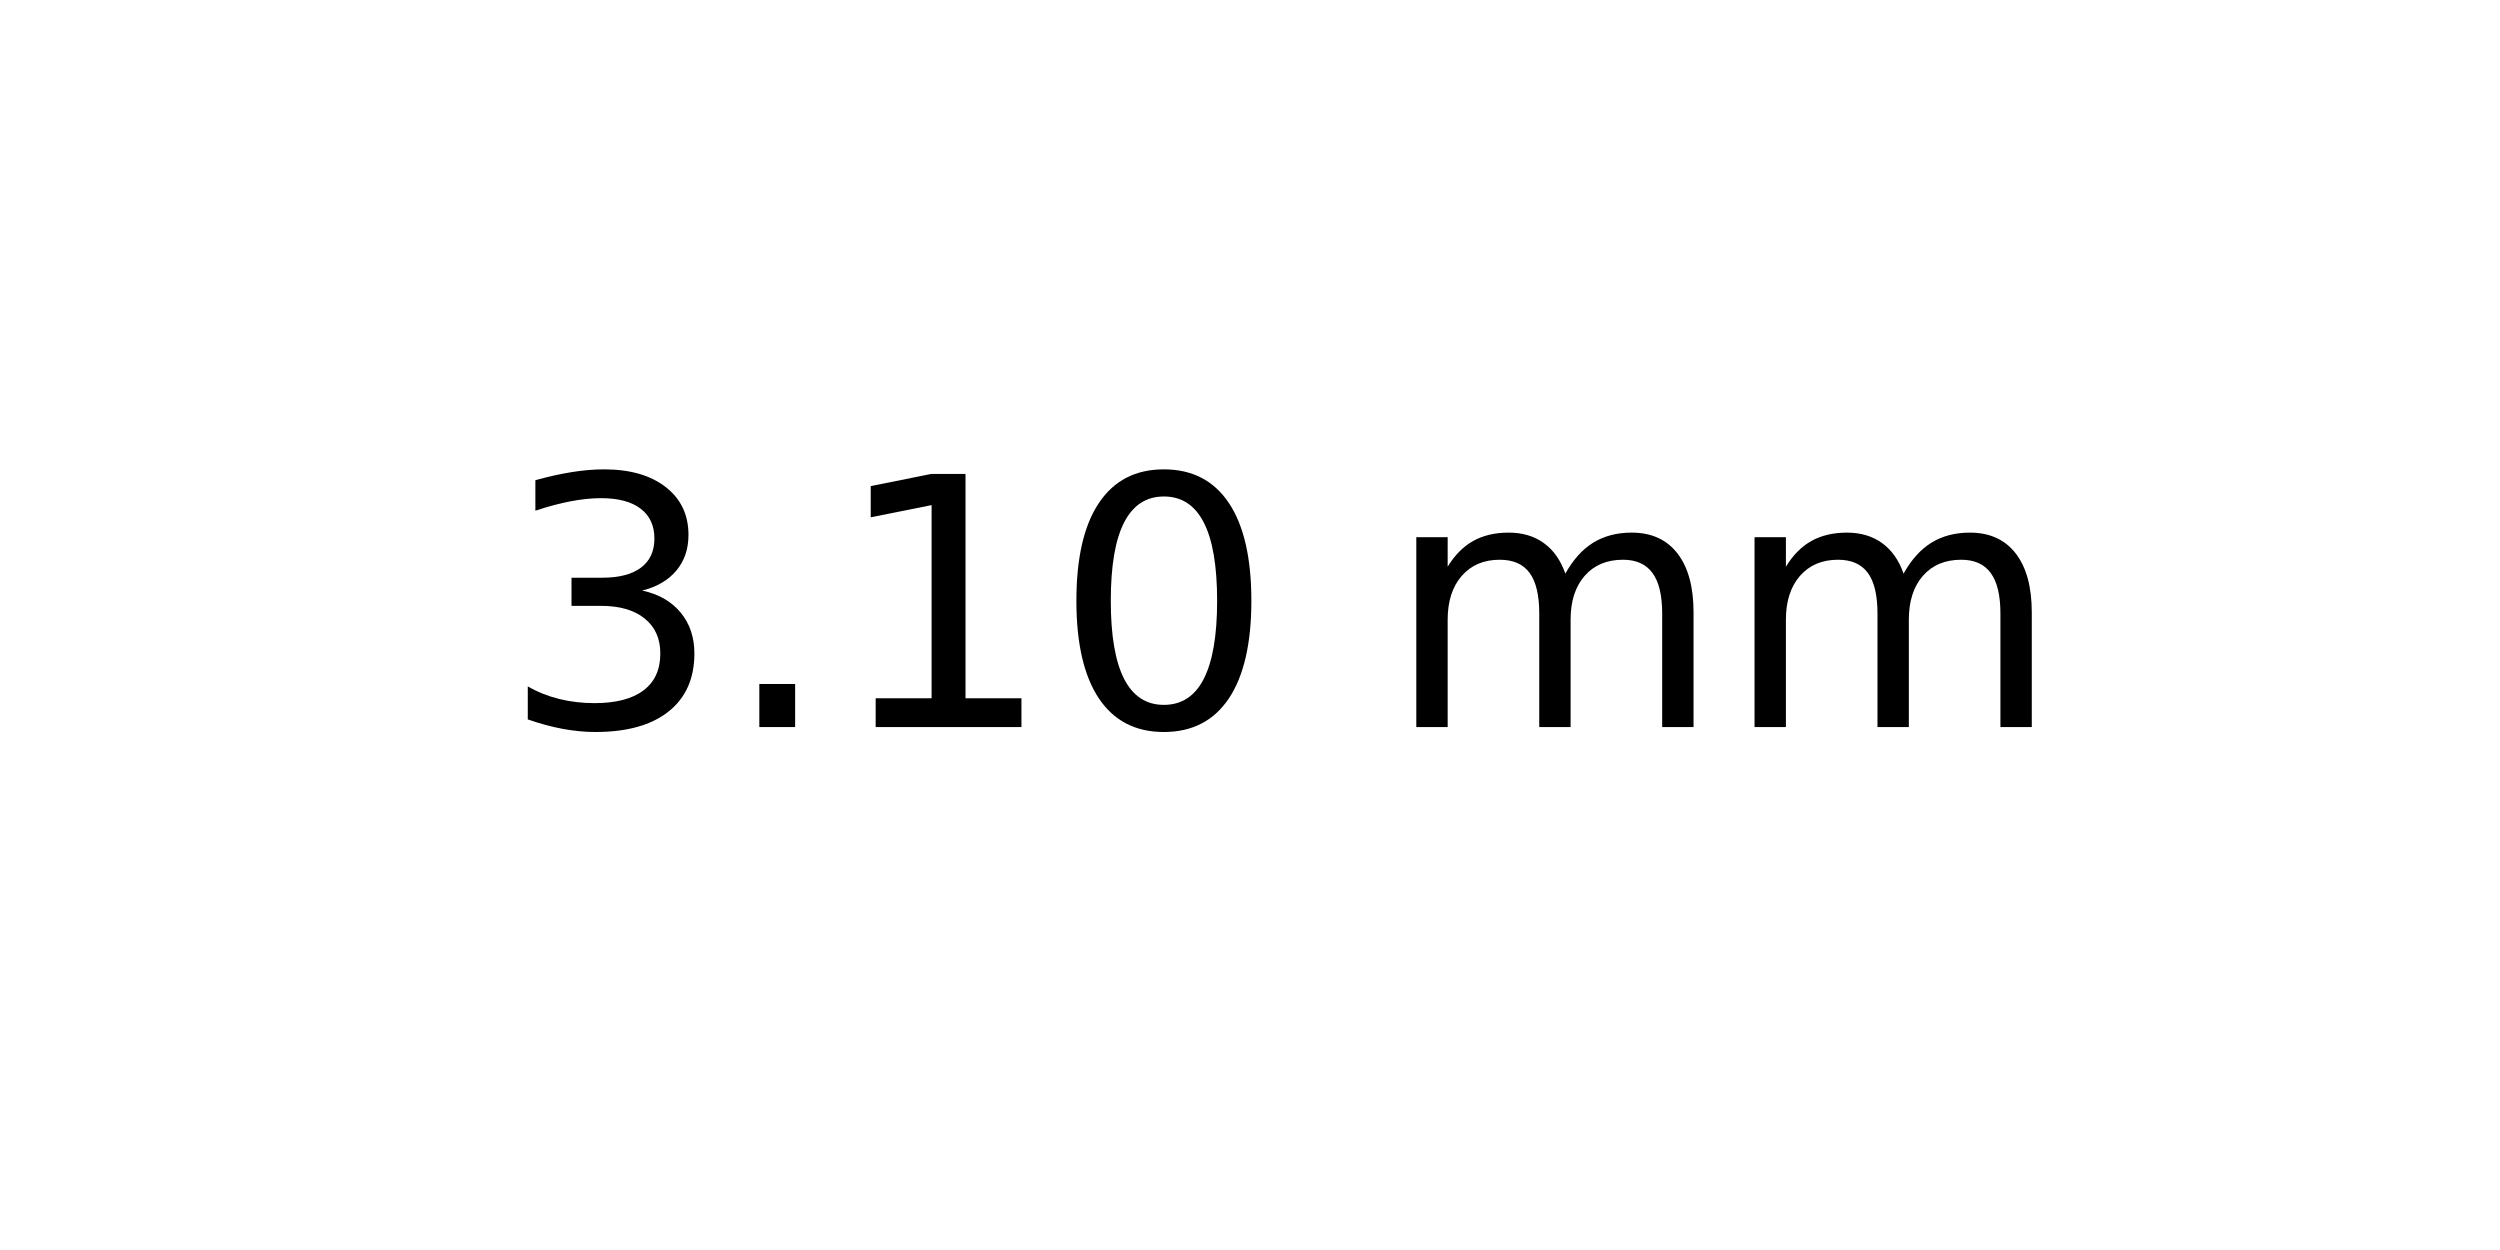
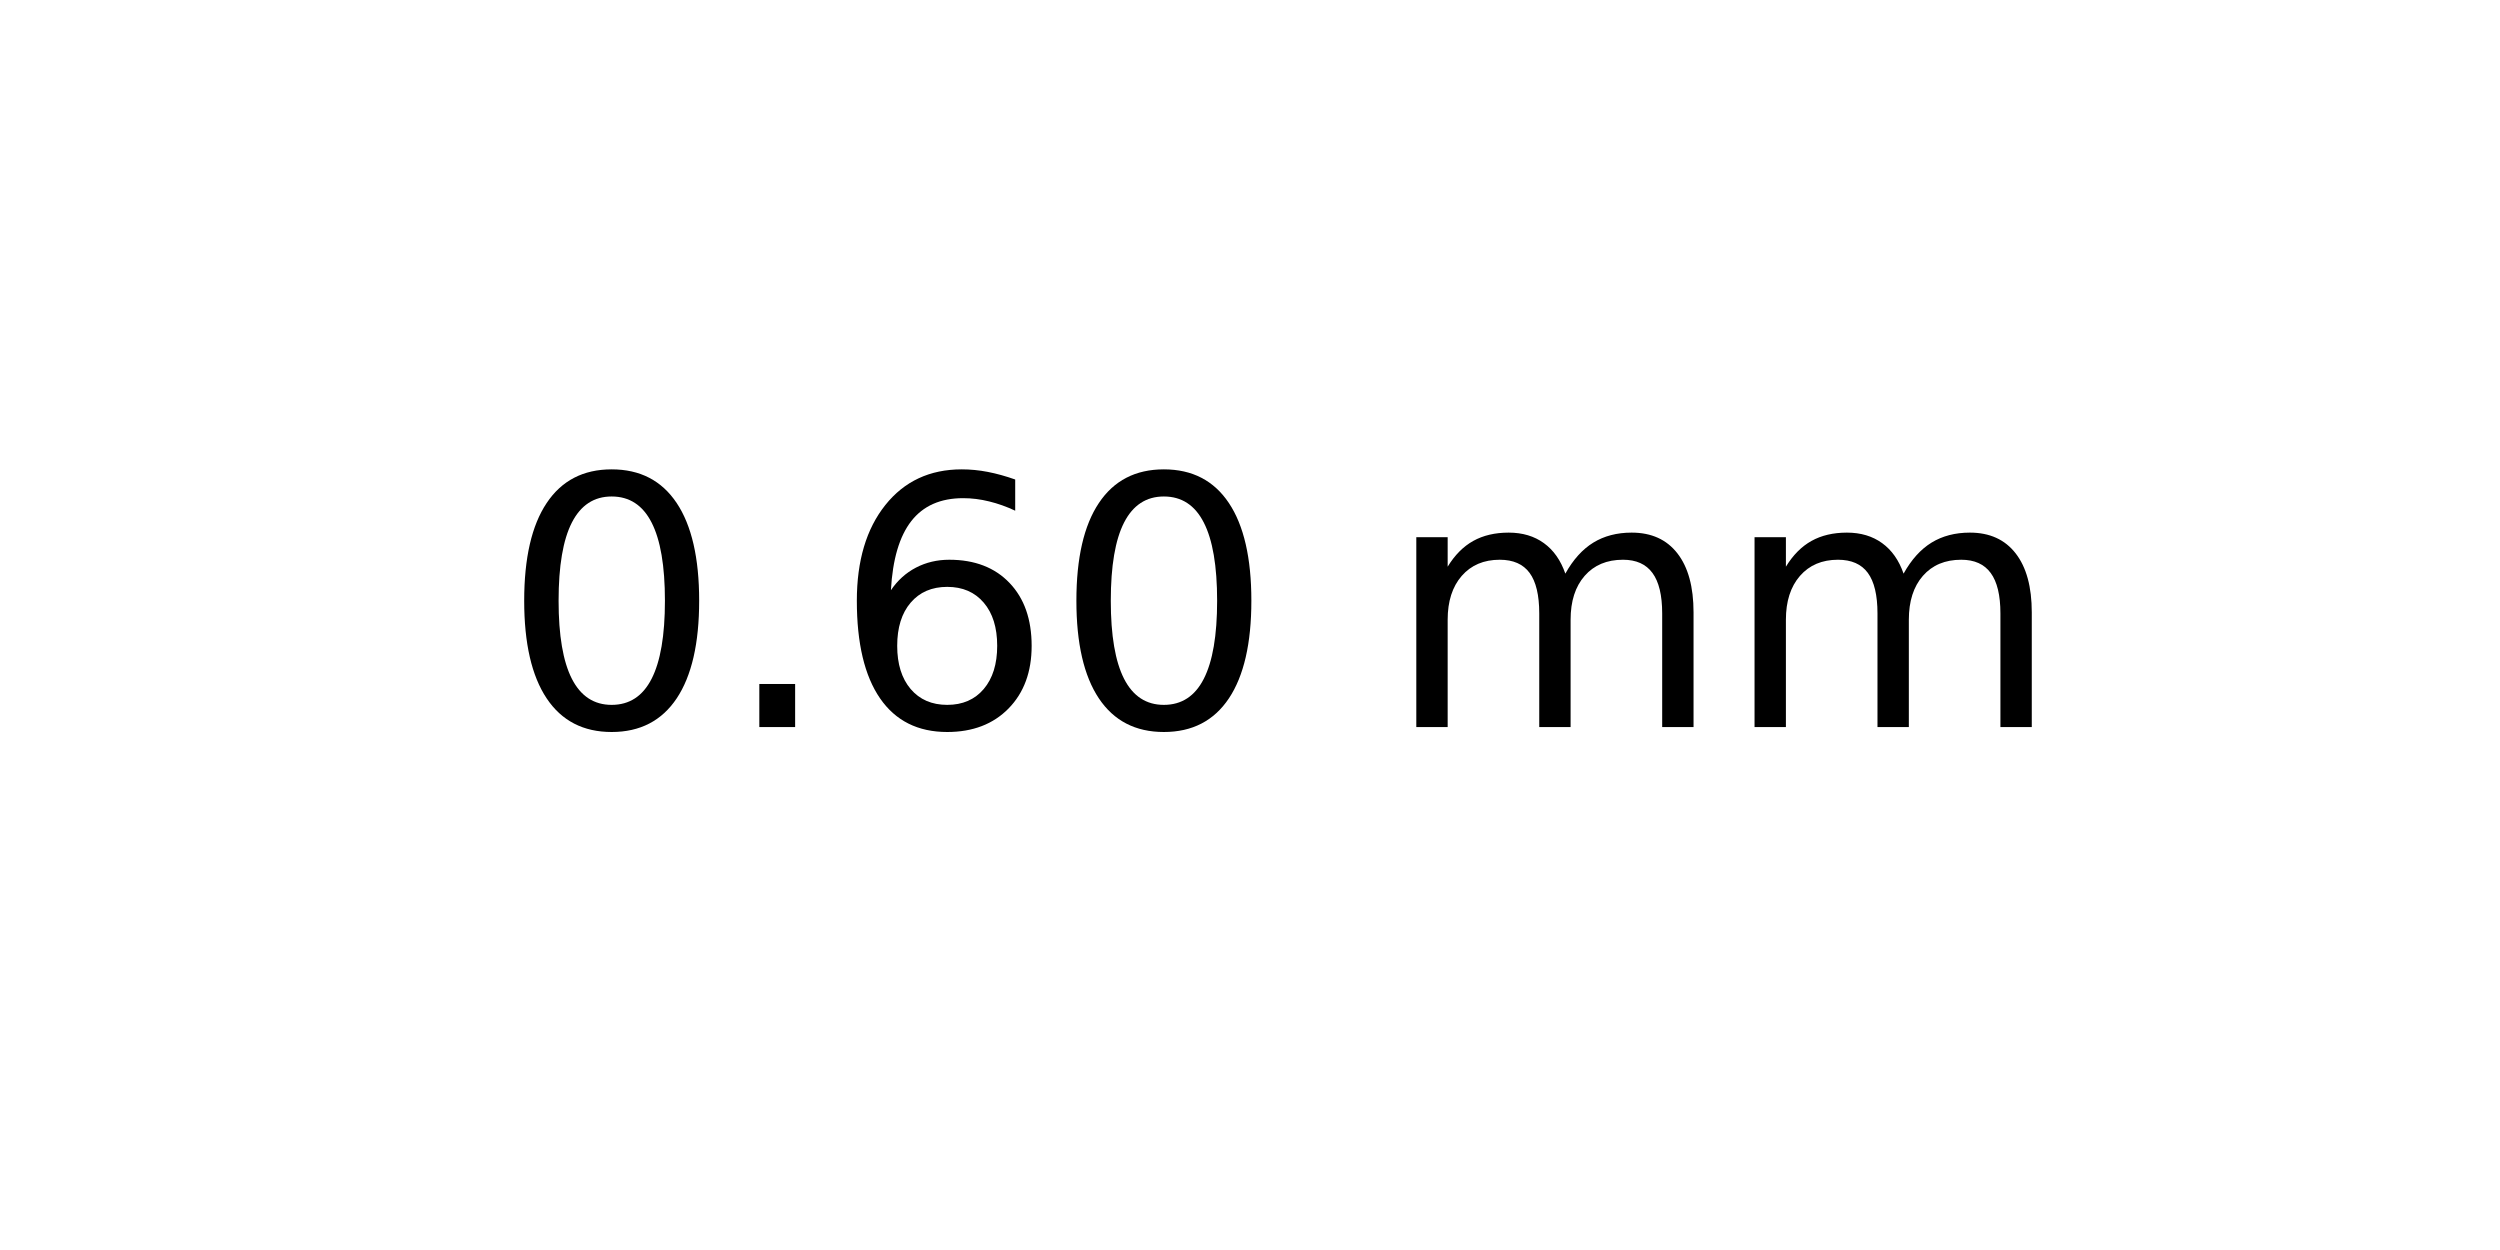
<svg xmlns="http://www.w3.org/2000/svg" xmlns:xlink="http://www.w3.org/1999/xlink" width="72pt" height="36pt" viewBox="0 0 72 36" version="1.1">
  <defs>
    <style type="text/css">*{stroke-linejoin: round; stroke-linecap: butt}</style>
  </defs>
  <g id="figure_1">
    <g id="axes_1">
      <g id="text_1">
        <g transform="translate(14.4375 20.93937) scale(0.1 -0.1)">
          <defs>
-             <path id="DejaVuSans-33" d="M 2597 2516  Q 3050 2419 3304 2112  Q 3559 1806 3559 1356  Q 3559 666 3084 287  Q 2609 -91 1734 -91  Q 1441 -91 1130 -33  Q 819 25 488 141  L 488 750  Q 750 597 1062 519  Q 1375 441 1716 441  Q 2309 441 2620 675  Q 2931 909 2931 1356  Q 2931 1769 2642 2001  Q 2353 2234 1838 2234  L 1294 2234  L 1294 2753  L 1863 2753  Q 2328 2753 2575 2939  Q 2822 3125 2822 3475  Q 2822 3834 2567 4026  Q 2313 4219 1838 4219  Q 1578 4219 1281 4162  Q 984 4106 628 3988  L 628 4550  Q 988 4650 1302 4700  Q 1616 4750 1894 4750  Q 2613 4750 3031 4423  Q 3450 4097 3450 3541  Q 3450 3153 3228 2886  Q 3006 2619 2597 2516  z " transform="scale(0.015625)" />
+             <path id="DejaVuSans-30" d="M 2034 4250  Q 1547 4250 1301 3770  Q 1056 3291 1056 2328  Q 1056 1369 1301 889  Q 1547 409 2034 409  Q 2525 409 2770 889  Q 3016 1369 3016 2328  Q 3016 3291 2770 3770  Q 2525 4250 2034 4250  z M 2034 4750  Q 2819 4750 3233 4129  Q 3647 3509 3647 2328  Q 3647 1150 3233 529  Q 2819 -91 2034 -91  Q 1250 -91 836 529  Q 422 1150 422 2328  Q 422 3509 836 4129  Q 1250 4750 2034 4750  z " transform="scale(0.015625)" />
            <path id="DejaVuSans-2e" d="M 684 794  L 1344 794  L 1344 0  L 684 0  L 684 794  z " transform="scale(0.015625)" />
-             <path id="DejaVuSans-31" d="M 794 531  L 1825 531  L 1825 4091  L 703 3866  L 703 4441  L 1819 4666  L 2450 4666  L 2450 531  L 3481 531  L 3481 0  L 794 0  L 794 531  z " transform="scale(0.015625)" />
-             <path id="DejaVuSans-30" d="M 2034 4250  Q 1547 4250 1301 3770  Q 1056 3291 1056 2328  Q 1056 1369 1301 889  Q 1547 409 2034 409  Q 2525 409 2770 889  Q 3016 1369 3016 2328  Q 3016 3291 2770 3770  Q 2525 4250 2034 4250  z M 2034 4750  Q 2819 4750 3233 4129  Q 3647 3509 3647 2328  Q 3647 1150 3233 529  Q 2819 -91 2034 -91  Q 1250 -91 836 529  Q 422 1150 422 2328  Q 422 3509 836 4129  Q 1250 4750 2034 4750  z " transform="scale(0.015625)" />
+             <path id="DejaVuSans-36" d="M 2113 2584  Q 1688 2584 1439 2293  Q 1191 2003 1191 1497  Q 1191 994 1439 701  Q 1688 409 2113 409  Q 2538 409 2786 701  Q 3034 994 3034 1497  Q 3034 2003 2786 2293  Q 2538 2584 2113 2584  z M 3366 4563  L 3366 3988  Q 3128 4100 2886 4159  Q 2644 4219 2406 4219  Q 1781 4219 1451 3797  Q 1122 3375 1075 2522  Q 1259 2794 1537 2939  Q 1816 3084 2150 3084  Q 2853 3084 3261 2657  Q 3669 2231 3669 1497  Q 3669 778 3244 343  Q 2819 -91 2113 -91  Q 1303 -91 875 529  Q 447 1150 447 2328  Q 447 3434 972 4092  Q 1497 4750 2381 4750  Q 2619 4750 2861 4703  Q 3103 4656 3366 4563  z " transform="scale(0.015625)" />
            <path id="DejaVuSans-20" transform="scale(0.015625)" />
            <path id="DejaVuSans-6d" d="M 3328 2828  Q 3544 3216 3844 3400  Q 4144 3584 4550 3584  Q 5097 3584 5394 3201  Q 5691 2819 5691 2113  L 5691 0  L 5113 0  L 5113 2094  Q 5113 2597 4934 2840  Q 4756 3084 4391 3084  Q 3944 3084 3684 2787  Q 3425 2491 3425 1978  L 3425 0  L 2847 0  L 2847 2094  Q 2847 2600 2669 2842  Q 2491 3084 2119 3084  Q 1678 3084 1418 2786  Q 1159 2488 1159 1978  L 1159 0  L 581 0  L 581 3500  L 1159 3500  L 1159 2956  Q 1356 3278 1631 3431  Q 1906 3584 2284 3584  Q 2666 3584 2933 3390  Q 3200 3197 3328 2828  z " transform="scale(0.015625)" />
          </defs>
-           <use xlink:href="#DejaVuSans-33" />
+           <use xlink:href="#DejaVuSans-30" />
          <use xlink:href="#DejaVuSans-2e" x="63.623" />
-           <use xlink:href="#DejaVuSans-31" x="95.41" />
+           <use xlink:href="#DejaVuSans-36" x="95.41" />
          <use xlink:href="#DejaVuSans-30" x="159.033" />
          <use xlink:href="#DejaVuSans-20" x="222.656" />
          <use xlink:href="#DejaVuSans-6d" x="254.443" />
          <use xlink:href="#DejaVuSans-6d" x="351.855" />
        </g>
      </g>
    </g>
  </g>
</svg>
